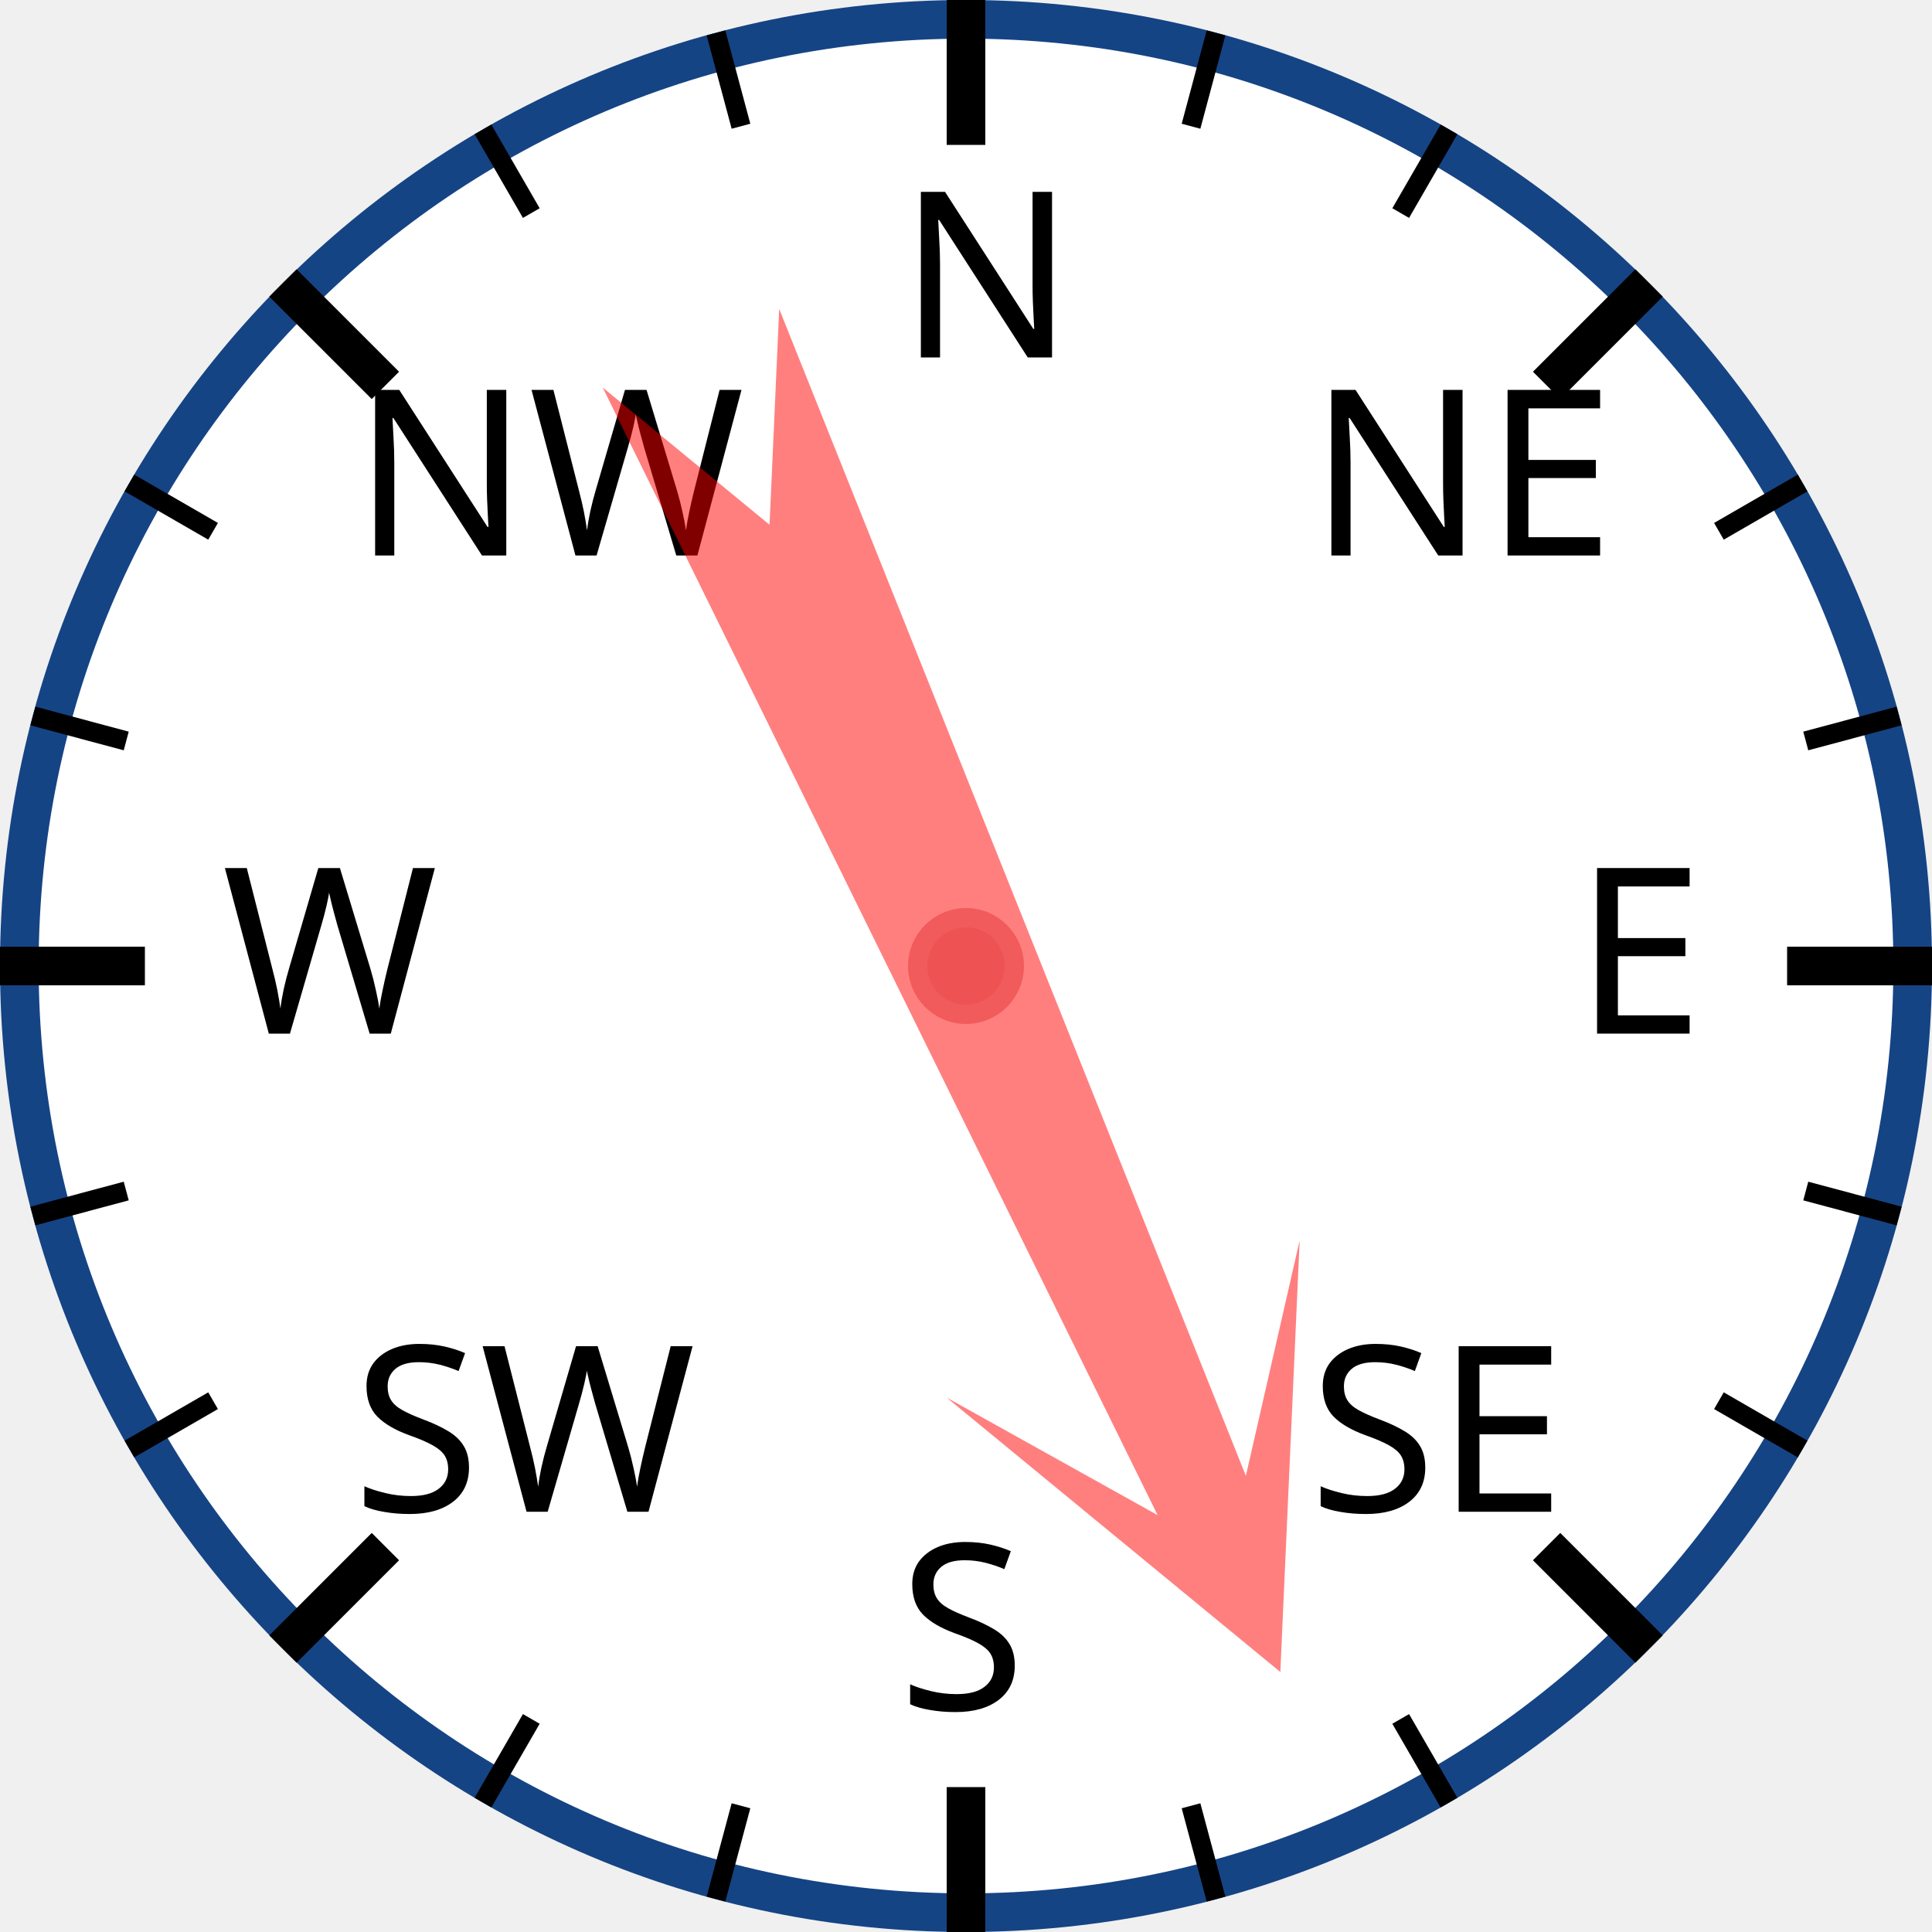
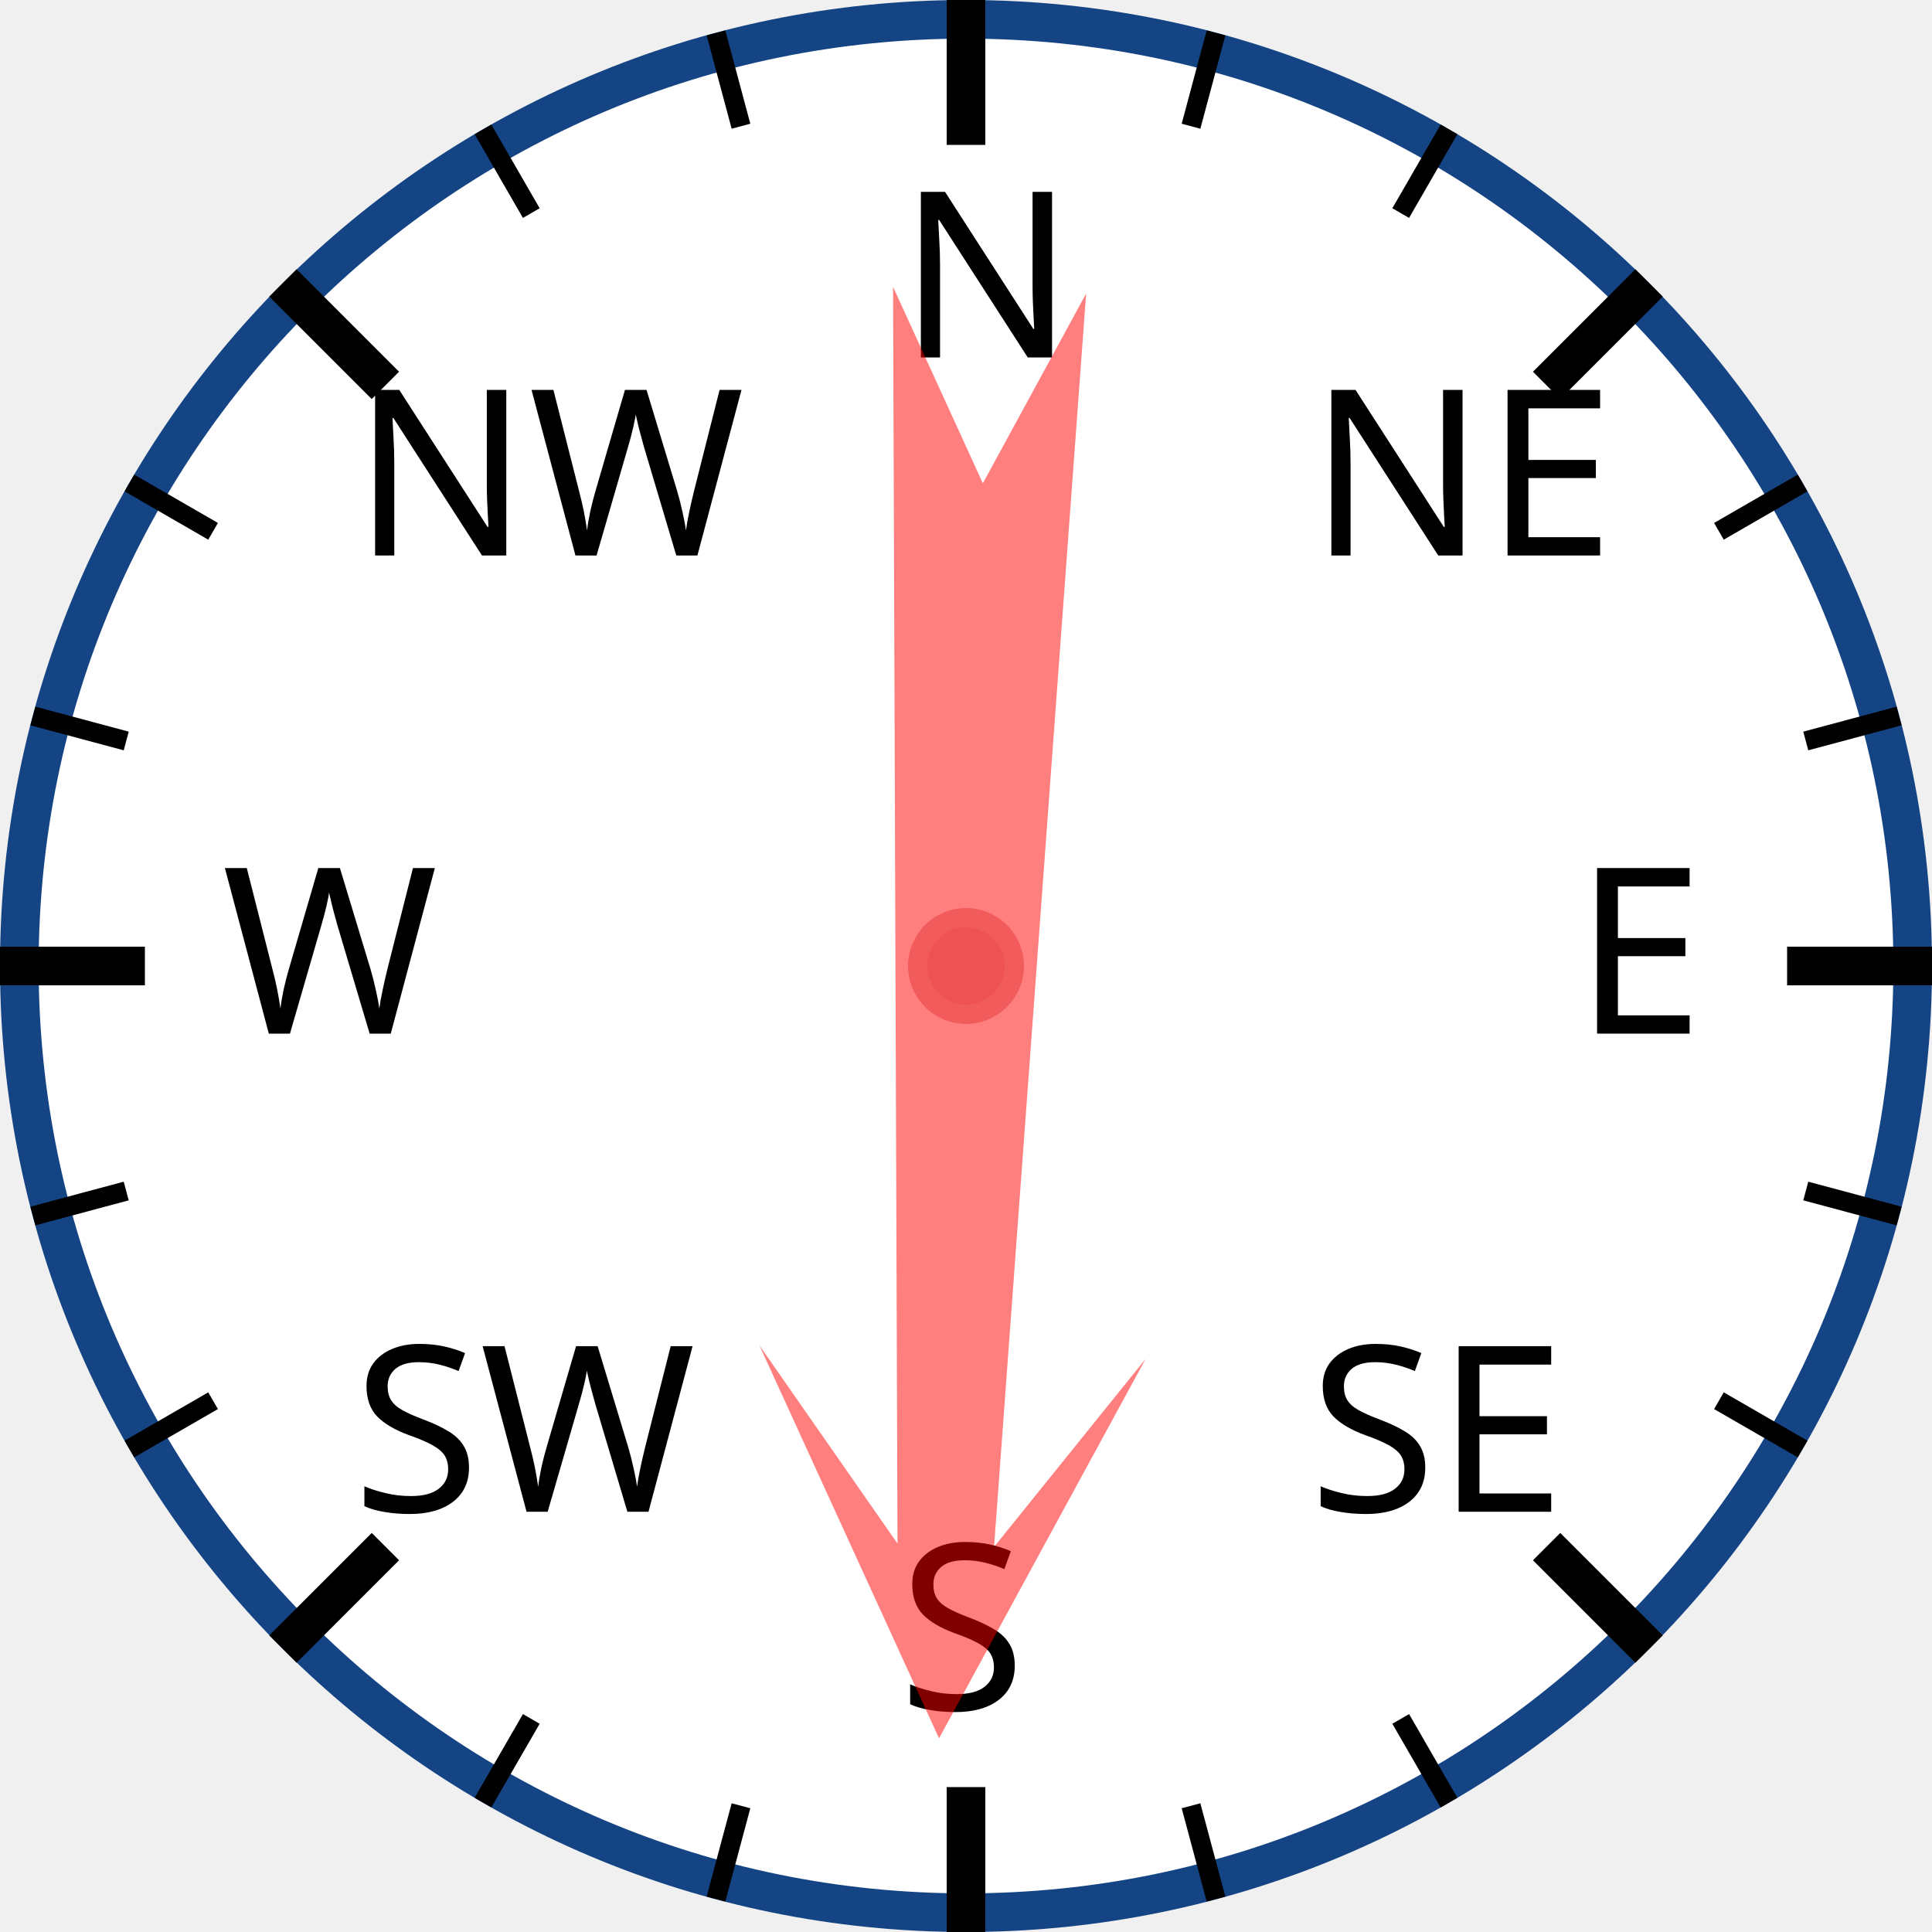
<svg xmlns="http://www.w3.org/2000/svg" width="120px" height="120px" viewBox="0 0 200 200">
  <circle cx="100" cy="100" r="98" style="fill: white; stroke: #154485; stroke-width: 4;" />
  <text x="93.0" y="37.0" style="font-family: sans-serif; font-size: 18pt;">N</text>
  <line x1="100.0" y1="0.0" x2="100.0" y2="15.0" style="stroke: black; stroke-width: 4;" />
  <line x1="74.118" y1="3.407" x2="76.706" y2="13.067" style="stroke: black; stroke-width: 2;" />
  <line x1="50" y1="13.397" x2="55" y2="22.058" style="stroke: black; stroke-width: 2;" />
  <text x="36.503" y="57.503" style="font-family: sans-serif; font-size: 18pt;">NW</text>
  <line x1="29.289" y1="29.289" x2="39.896" y2="39.896" style="stroke: black; stroke-width: 4;" />
  <line x1="13.397" y1="50" x2="22.058" y2="55" style="stroke: black; stroke-width: 2;" />
  <line x1="3.407" y1="74.118" x2="13.067" y2="76.706" style="stroke: black; stroke-width: 2;" />
  <text x="23.0" y="107.0" style="font-family: sans-serif; font-size: 18pt;">W</text>
  <line x1="0.0" y1="100.0" x2="15.0" y2="100.0" style="stroke: black; stroke-width: 4;" />
  <line x1="3.407" y1="125.882" x2="13.067" y2="123.294" style="stroke: black; stroke-width: 2;" />
  <line x1="13.397" y1="150" x2="22.058" y2="145" style="stroke: black; stroke-width: 2;" />
  <text x="36.503" y="156.497" style="font-family: sans-serif; font-size: 18pt;">SW</text>
  <line x1="29.289" y1="170.711" x2="39.896" y2="160.104" style="stroke: black; stroke-width: 4;" />
  <line x1="50" y1="186.603" x2="55" y2="177.942" style="stroke: black; stroke-width: 2;" />
  <line x1="74.118" y1="196.593" x2="76.706" y2="186.933" style="stroke: black; stroke-width: 2;" />
  <text x="93" y="177.0" style="font-family: sans-serif; font-size: 18pt;">S</text>
  <line x1="100" y1="200.0" x2="100" y2="185.0" style="stroke: black; stroke-width: 4;" />
  <line x1="125.882" y1="196.593" x2="123.294" y2="186.933" style="stroke: black; stroke-width: 2;" />
  <line x1="150.0" y1="186.603" x2="145.0" y2="177.942" style="stroke: black; stroke-width: 2;" />
  <text x="135.497" y="156.497" style="font-family: sans-serif; font-size: 18pt;">SE</text>
  <line x1="170.711" y1="170.711" x2="160.104" y2="160.104" style="stroke: black; stroke-width: 4;" />
  <line x1="186.603" y1="150" x2="177.942" y2="145" style="stroke: black; stroke-width: 2;" />
  <line x1="196.593" y1="125.882" x2="186.933" y2="123.294" style="stroke: black; stroke-width: 2;" />
  <text x="163.0" y="107" style="font-family: sans-serif; font-size: 18pt;">E</text>
  <line x1="200.0" y1="100" x2="185.0" y2="100" style="stroke: black; stroke-width: 4;" />
  <line x1="196.593" y1="74.118" x2="186.933" y2="76.706" style="stroke: black; stroke-width: 2;" />
  <line x1="186.603" y1="50" x2="177.942" y2="55" style="stroke: black; stroke-width: 2;" />
  <text x="135.497" y="57.503" style="font-family: sans-serif; font-size: 18pt;">NE</text>
  <line x1="170.711" y1="29.289" x2="160.104" y2="39.896" style="stroke: black; stroke-width: 4;" />
  <line x1="150" y1="13.397" x2="145" y2="22.058" style="stroke: black; stroke-width: 2;" />
  <line x1="125.882" y1="3.407" x2="123.294" y2="13.067" style="stroke: black; stroke-width: 2;" />
-   <polygon points="100 20 120 60 105 40 110 170 100 150 90 170 95 40 80 60" style="fill: red; fill-opacity: 0.5;" transform="rotate(156,100,100)" />
+   <polygon points="100 20 120 60 105 40 110 170 100 150 90 170 95 40 80 60" style="fill: red; fill-opacity: 0.5;" transform="rotate(182,100,100)" />
  <circle cx="100" cy="100" r="5" style="fill: #EE5252; stroke: #F25B5B; stroke-width: 2;" />
</svg>
